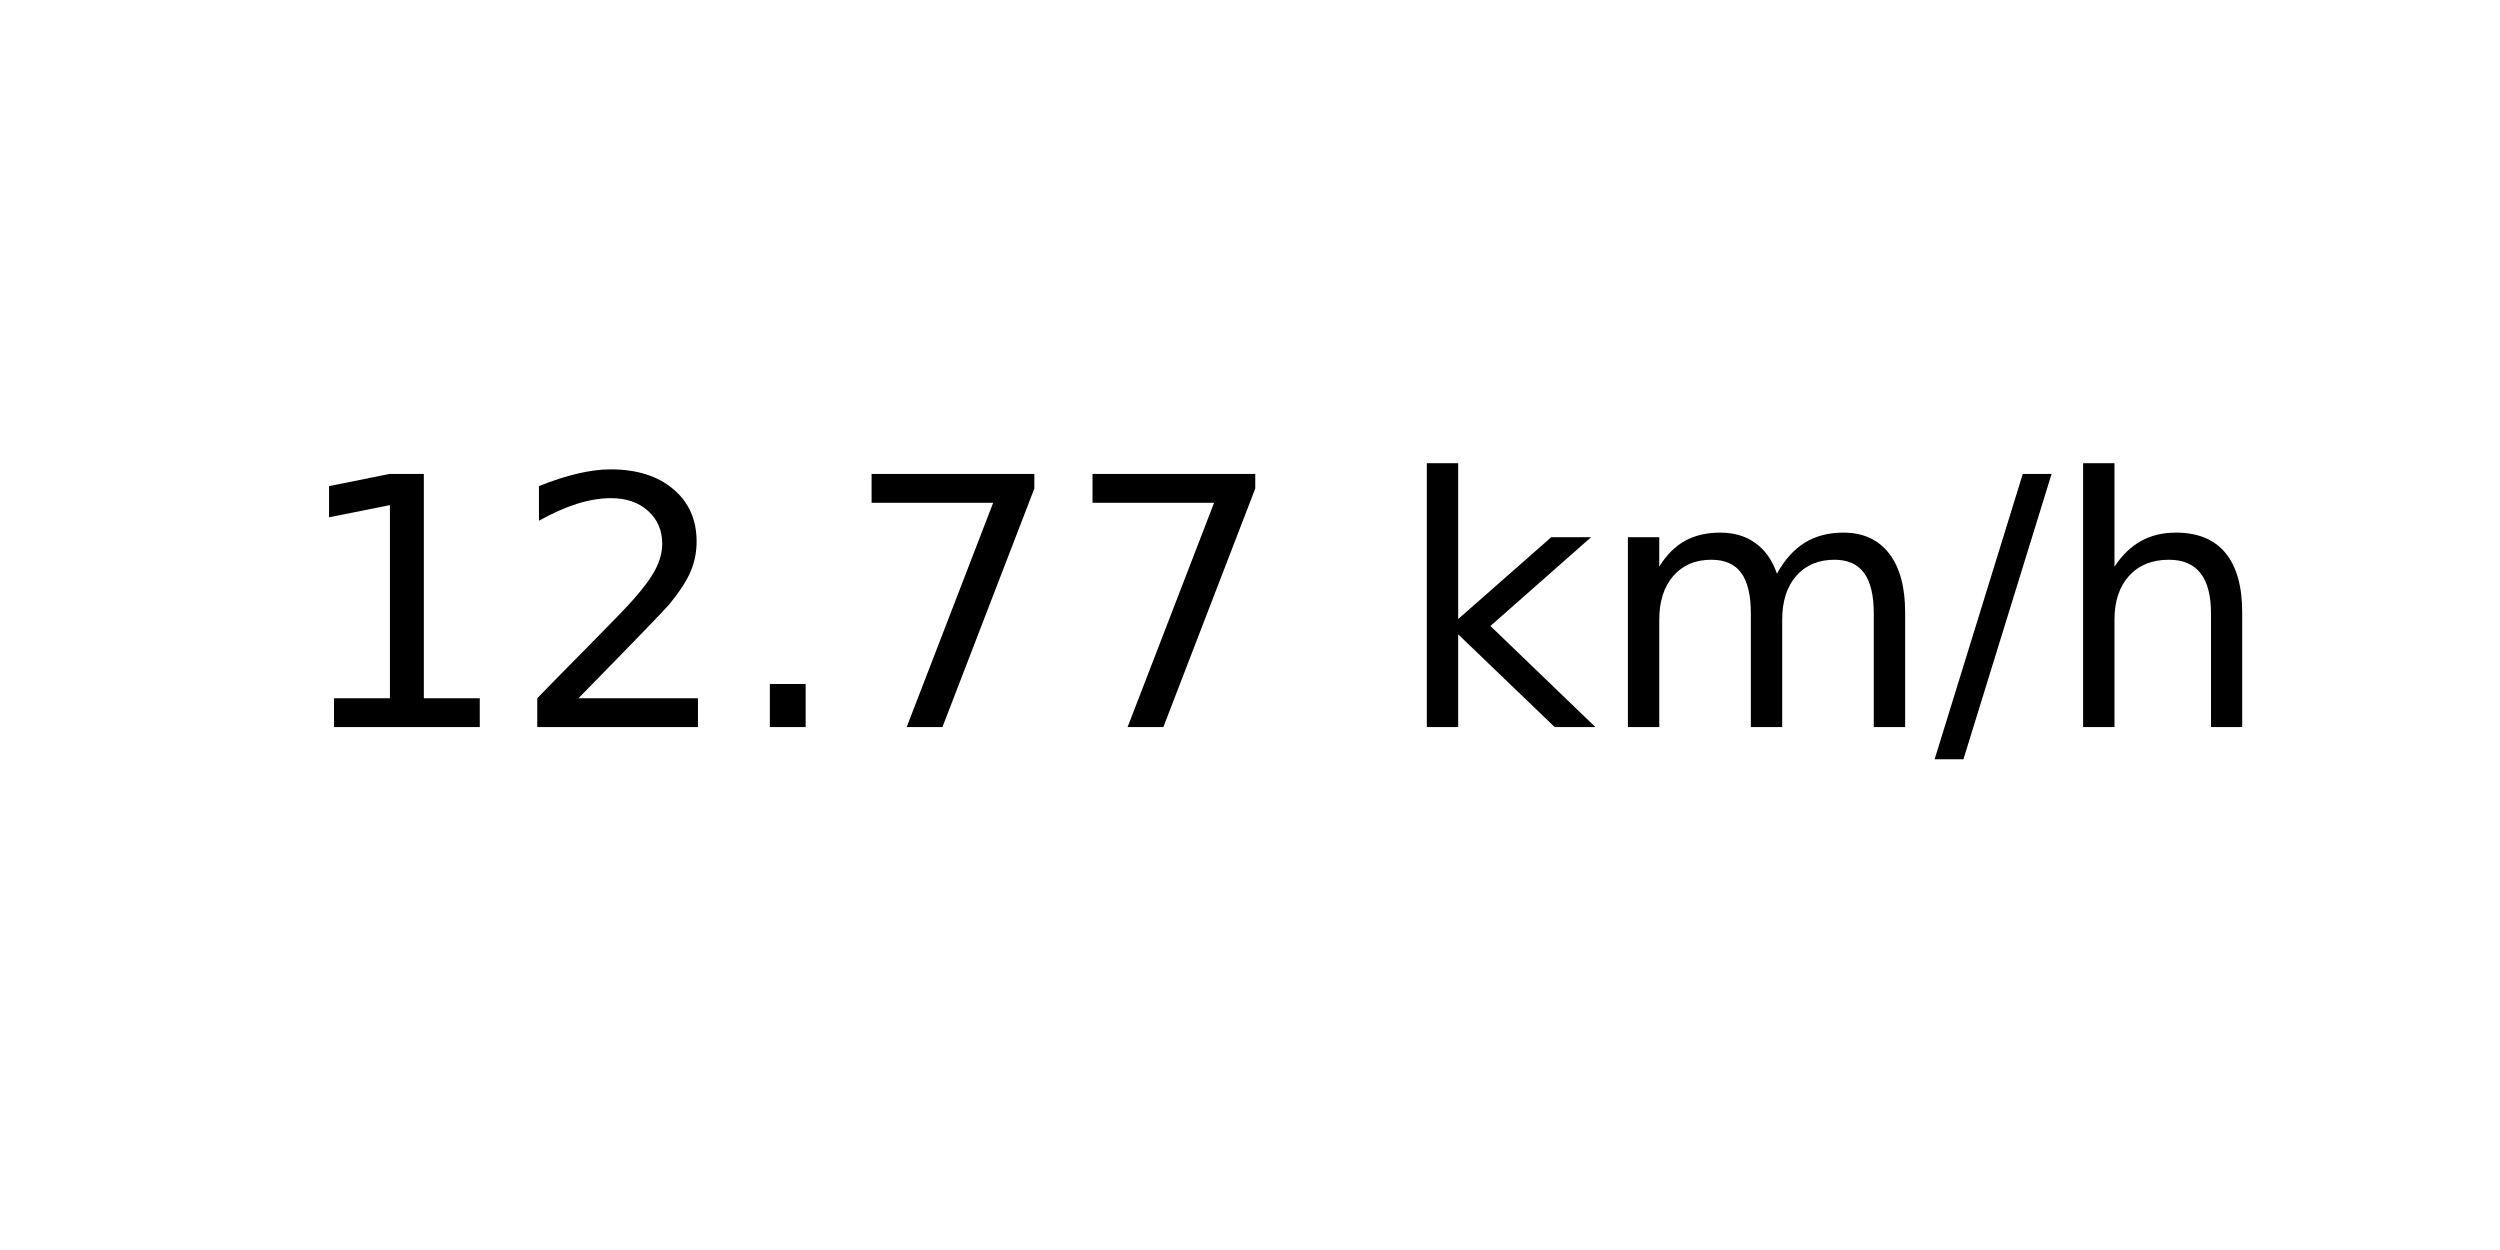
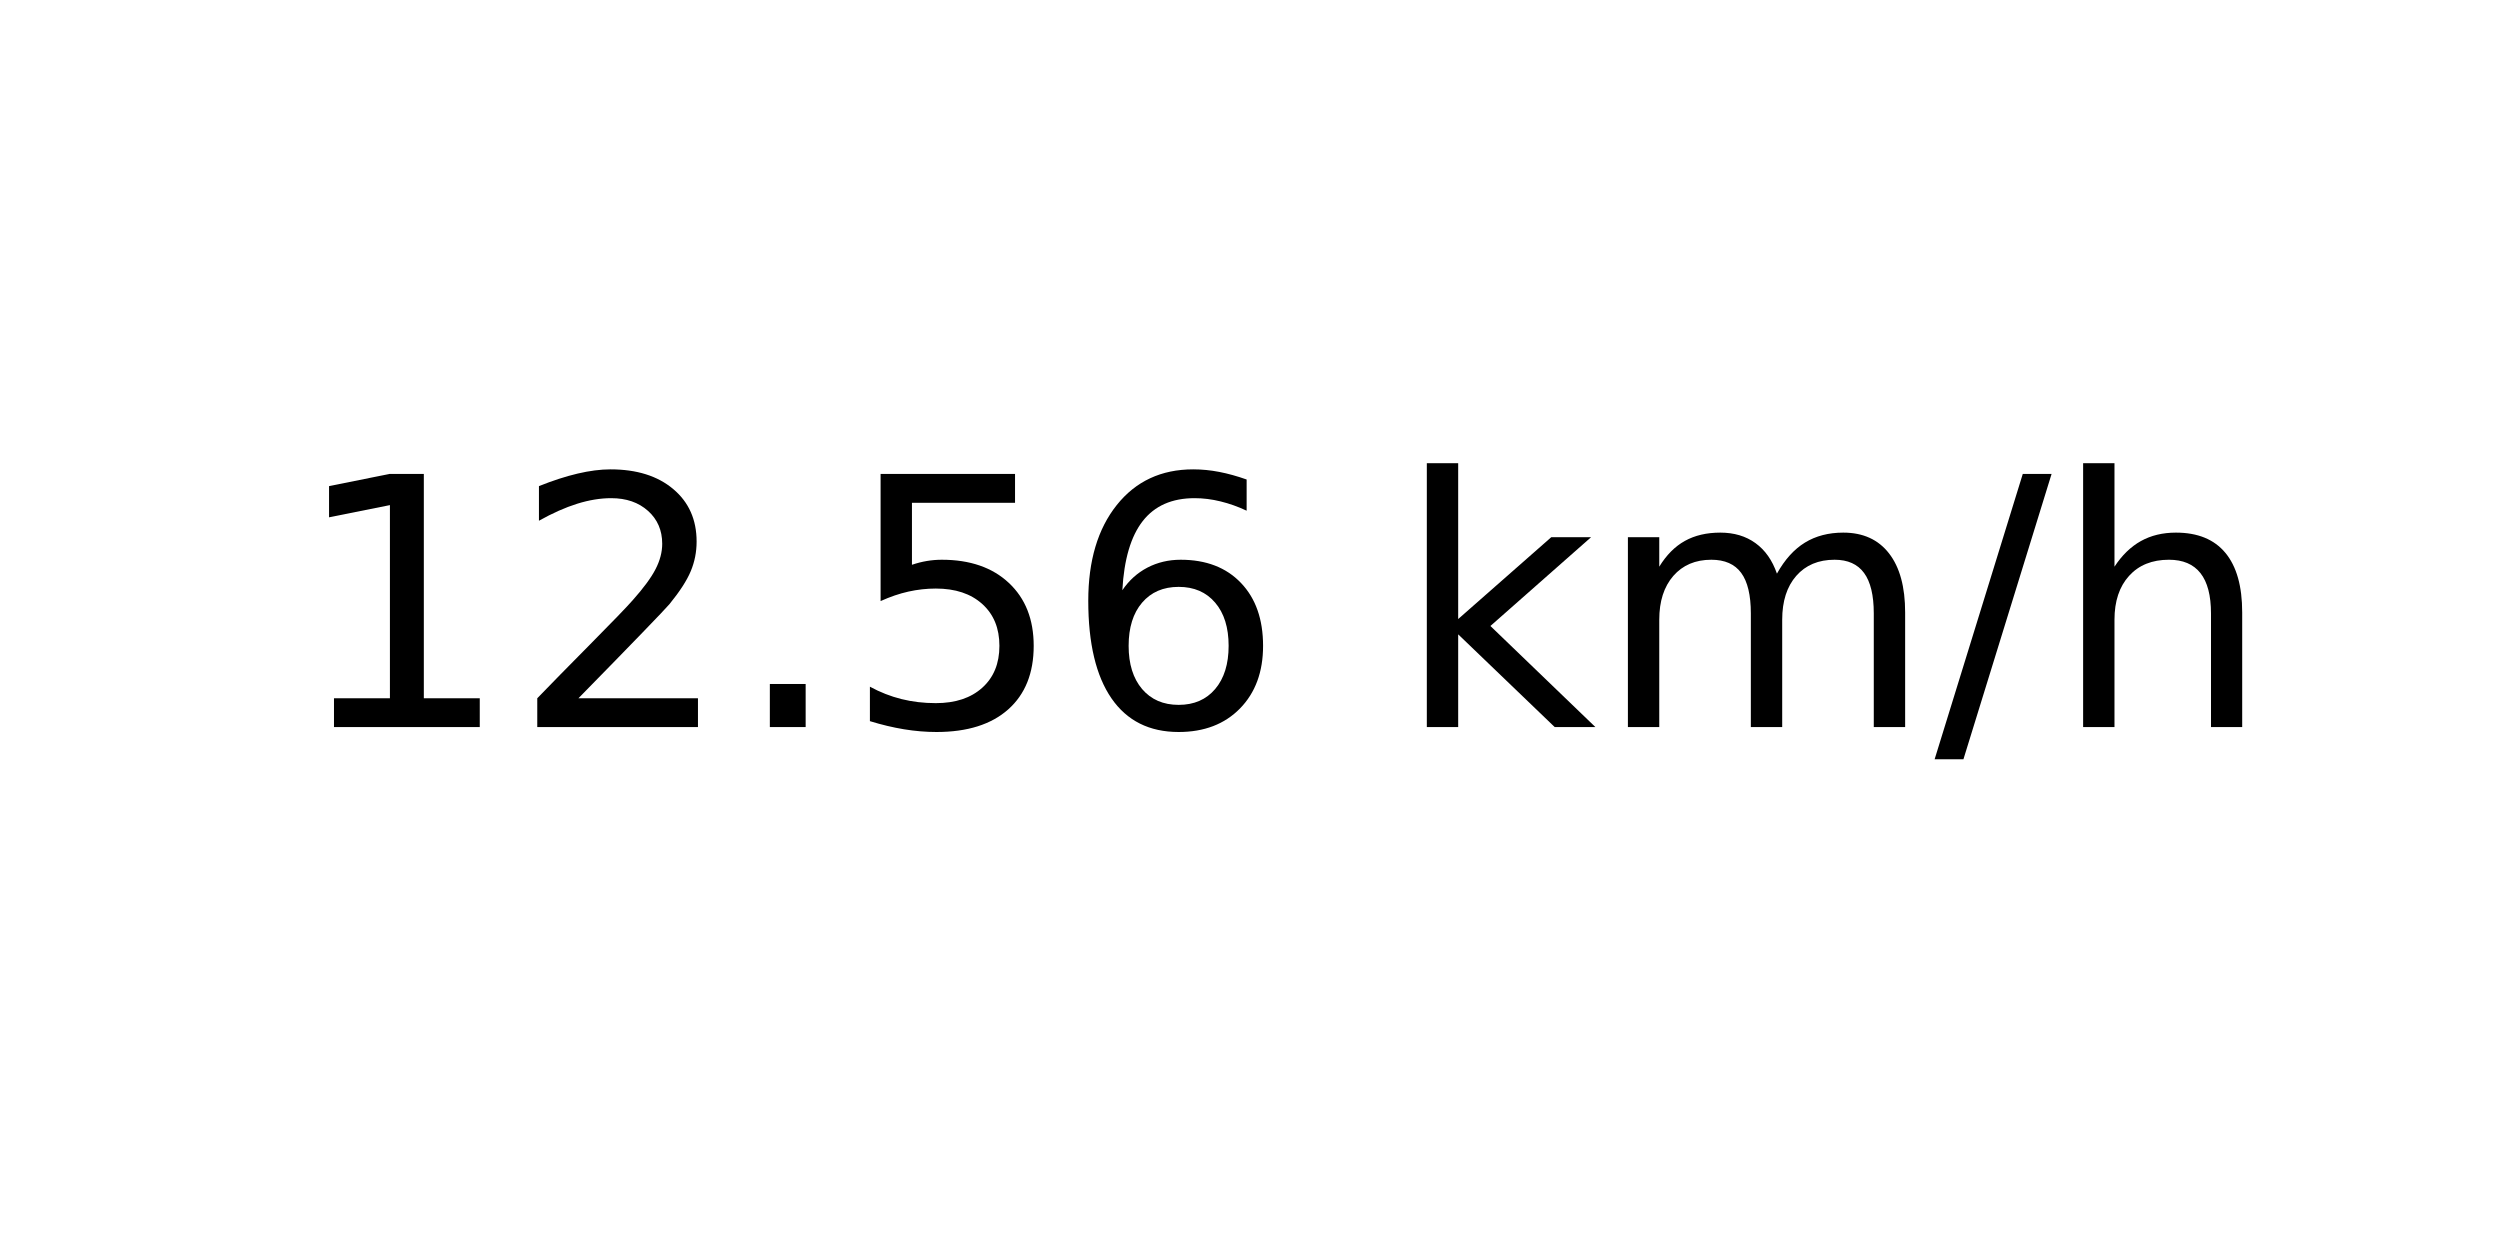
<svg xmlns="http://www.w3.org/2000/svg" xmlns:xlink="http://www.w3.org/1999/xlink" width="72pt" height="36pt" viewBox="0 0 72 36" version="1.1">
  <defs>
    <style type="text/css">*{stroke-linejoin: round; stroke-linecap: butt}</style>
  </defs>
  <g id="figure_1">
    <g id="axes_1">
      <g id="text_1">
        <g transform="translate(8.378125 20.93937) scale(0.1 -0.1)">
          <defs>
            <path id="DejaVuSans-31" d="M 794 531  L 1825 531  L 1825 4091  L 703 3866  L 703 4441  L 1819 4666  L 2450 4666  L 2450 531  L 3481 531  L 3481 0  L 794 0  L 794 531  z " transform="scale(0.015625)" />
            <path id="DejaVuSans-32" d="M 1228 531  L 3431 531  L 3431 0  L 469 0  L 469 531  Q 828 903 1448 1529  Q 2069 2156 2228 2338  Q 2531 2678 2651 2914  Q 2772 3150 2772 3378  Q 2772 3750 2511 3984  Q 2250 4219 1831 4219  Q 1534 4219 1204 4116  Q 875 4013 500 3803  L 500 4441  Q 881 4594 1212 4672  Q 1544 4750 1819 4750  Q 2544 4750 2975 4387  Q 3406 4025 3406 3419  Q 3406 3131 3298 2873  Q 3191 2616 2906 2266  Q 2828 2175 2409 1742  Q 1991 1309 1228 531  z " transform="scale(0.015625)" />
            <path id="DejaVuSans-2e" d="M 684 794  L 1344 794  L 1344 0  L 684 0  L 684 794  z " transform="scale(0.015625)" />
-             <path id="DejaVuSans-37" d="M 525 4666  L 3525 4666  L 3525 4397  L 1831 0  L 1172 0  L 2766 4134  L 525 4134  L 525 4666  z " transform="scale(0.015625)" />
+             <path id="DejaVuSans-35" d="M 691 4666  L 3169 4666  L 3169 4134  L 1269 4134  L 1269 2991  Q 1406 3038 1543 3061  Q 1681 3084 1819 3084  Q 2600 3084 3056 2656  Q 3513 2228 3513 1497  Q 3513 744 3044 326  Q 2575 -91 1722 -91  Q 1428 -91 1123 -41  Q 819 9 494 109  L 494 744  Q 775 591 1075 516  Q 1375 441 1709 441  Q 2250 441 2565 725  Q 2881 1009 2881 1497  Q 2881 1984 2565 2268  Q 2250 2553 1709 2553  Q 1456 2553 1204 2497  Q 953 2441 691 2322  L 691 4666  z " transform="scale(0.015625)" />
+             <path id="DejaVuSans-36" d="M 2113 2584  Q 1688 2584 1439 2293  Q 1191 2003 1191 1497  Q 1191 994 1439 701  Q 1688 409 2113 409  Q 2538 409 2786 701  Q 3034 994 3034 1497  Q 3034 2003 2786 2293  Q 2538 2584 2113 2584  z M 3366 4563  L 3366 3988  Q 3128 4100 2886 4159  Q 2644 4219 2406 4219  Q 1781 4219 1451 3797  Q 1122 3375 1075 2522  Q 1259 2794 1537 2939  Q 1816 3084 2150 3084  Q 2853 3084 3261 2657  Q 3669 2231 3669 1497  Q 3669 778 3244 343  Q 2819 -91 2113 -91  Q 1303 -91 875 529  Q 447 1150 447 2328  Q 447 3434 972 4092  Q 1497 4750 2381 4750  Q 2619 4750 2861 4703  Q 3103 4656 3366 4563  z " transform="scale(0.015625)" />
            <path id="DejaVuSans-20" transform="scale(0.015625)" />
            <path id="DejaVuSans-6b" d="M 581 4863  L 1159 4863  L 1159 1991  L 2875 3500  L 3609 3500  L 1753 1863  L 3688 0  L 2938 0  L 1159 1709  L 1159 0  L 581 0  L 581 4863  z " transform="scale(0.015625)" />
            <path id="DejaVuSans-6d" d="M 3328 2828  Q 3544 3216 3844 3400  Q 4144 3584 4550 3584  Q 5097 3584 5394 3201  Q 5691 2819 5691 2113  L 5691 0  L 5113 0  L 5113 2094  Q 5113 2597 4934 2840  Q 4756 3084 4391 3084  Q 3944 3084 3684 2787  Q 3425 2491 3425 1978  L 3425 0  L 2847 0  L 2847 2094  Q 2847 2600 2669 2842  Q 2491 3084 2119 3084  Q 1678 3084 1418 2786  Q 1159 2488 1159 1978  L 1159 0  L 581 0  L 581 3500  L 1159 3500  L 1159 2956  Q 1356 3278 1631 3431  Q 1906 3584 2284 3584  Q 2666 3584 2933 3390  Q 3200 3197 3328 2828  z " transform="scale(0.015625)" />
            <path id="DejaVuSans-2f" d="M 1625 4666  L 2156 4666  L 531 -594  L 0 -594  L 1625 4666  z " transform="scale(0.015625)" />
            <path id="DejaVuSans-68" d="M 3513 2113  L 3513 0  L 2938 0  L 2938 2094  Q 2938 2591 2744 2837  Q 2550 3084 2163 3084  Q 1697 3084 1428 2787  Q 1159 2491 1159 1978  L 1159 0  L 581 0  L 581 4863  L 1159 4863  L 1159 2956  Q 1366 3272 1645 3428  Q 1925 3584 2291 3584  Q 2894 3584 3203 3211  Q 3513 2838 3513 2113  z " transform="scale(0.015625)" />
          </defs>
          <use xlink:href="#DejaVuSans-31" />
          <use xlink:href="#DejaVuSans-32" x="63.623" />
          <use xlink:href="#DejaVuSans-2e" x="127.246" />
-           <use xlink:href="#DejaVuSans-37" x="159.033" />
-           <use xlink:href="#DejaVuSans-37" x="222.656" />
+           <use xlink:href="#DejaVuSans-35" x="159.033" />
+           <use xlink:href="#DejaVuSans-36" x="222.656" />
          <use xlink:href="#DejaVuSans-20" x="286.279" />
          <use xlink:href="#DejaVuSans-6b" x="318.066" />
          <use xlink:href="#DejaVuSans-6d" x="375.977" />
          <use xlink:href="#DejaVuSans-2f" x="473.389" />
          <use xlink:href="#DejaVuSans-68" x="507.08" />
        </g>
      </g>
    </g>
  </g>
</svg>
